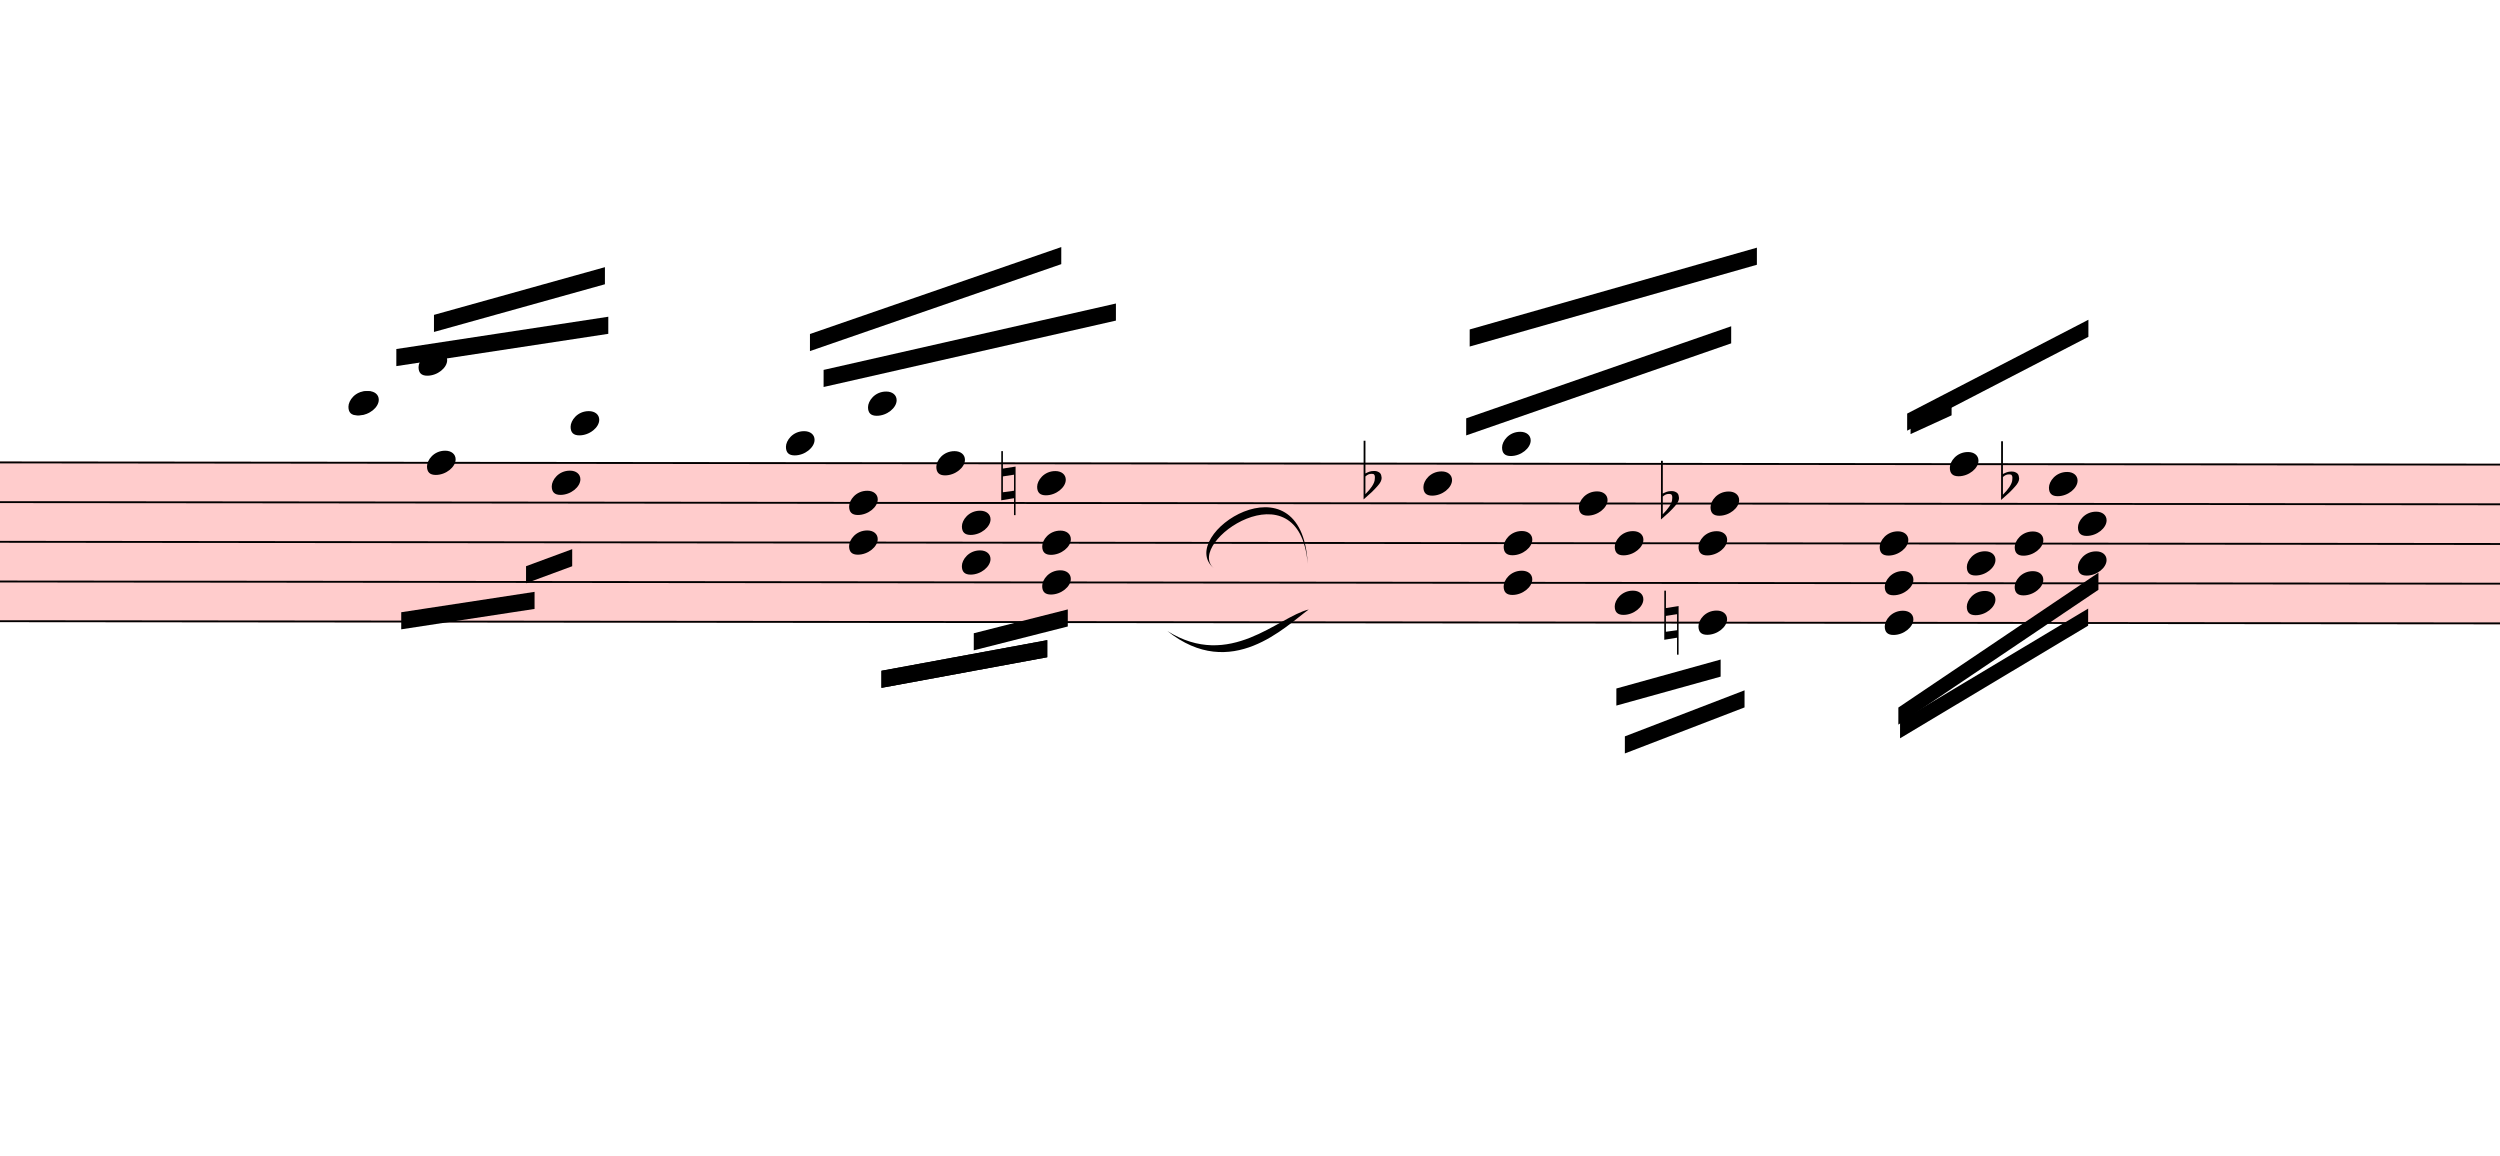
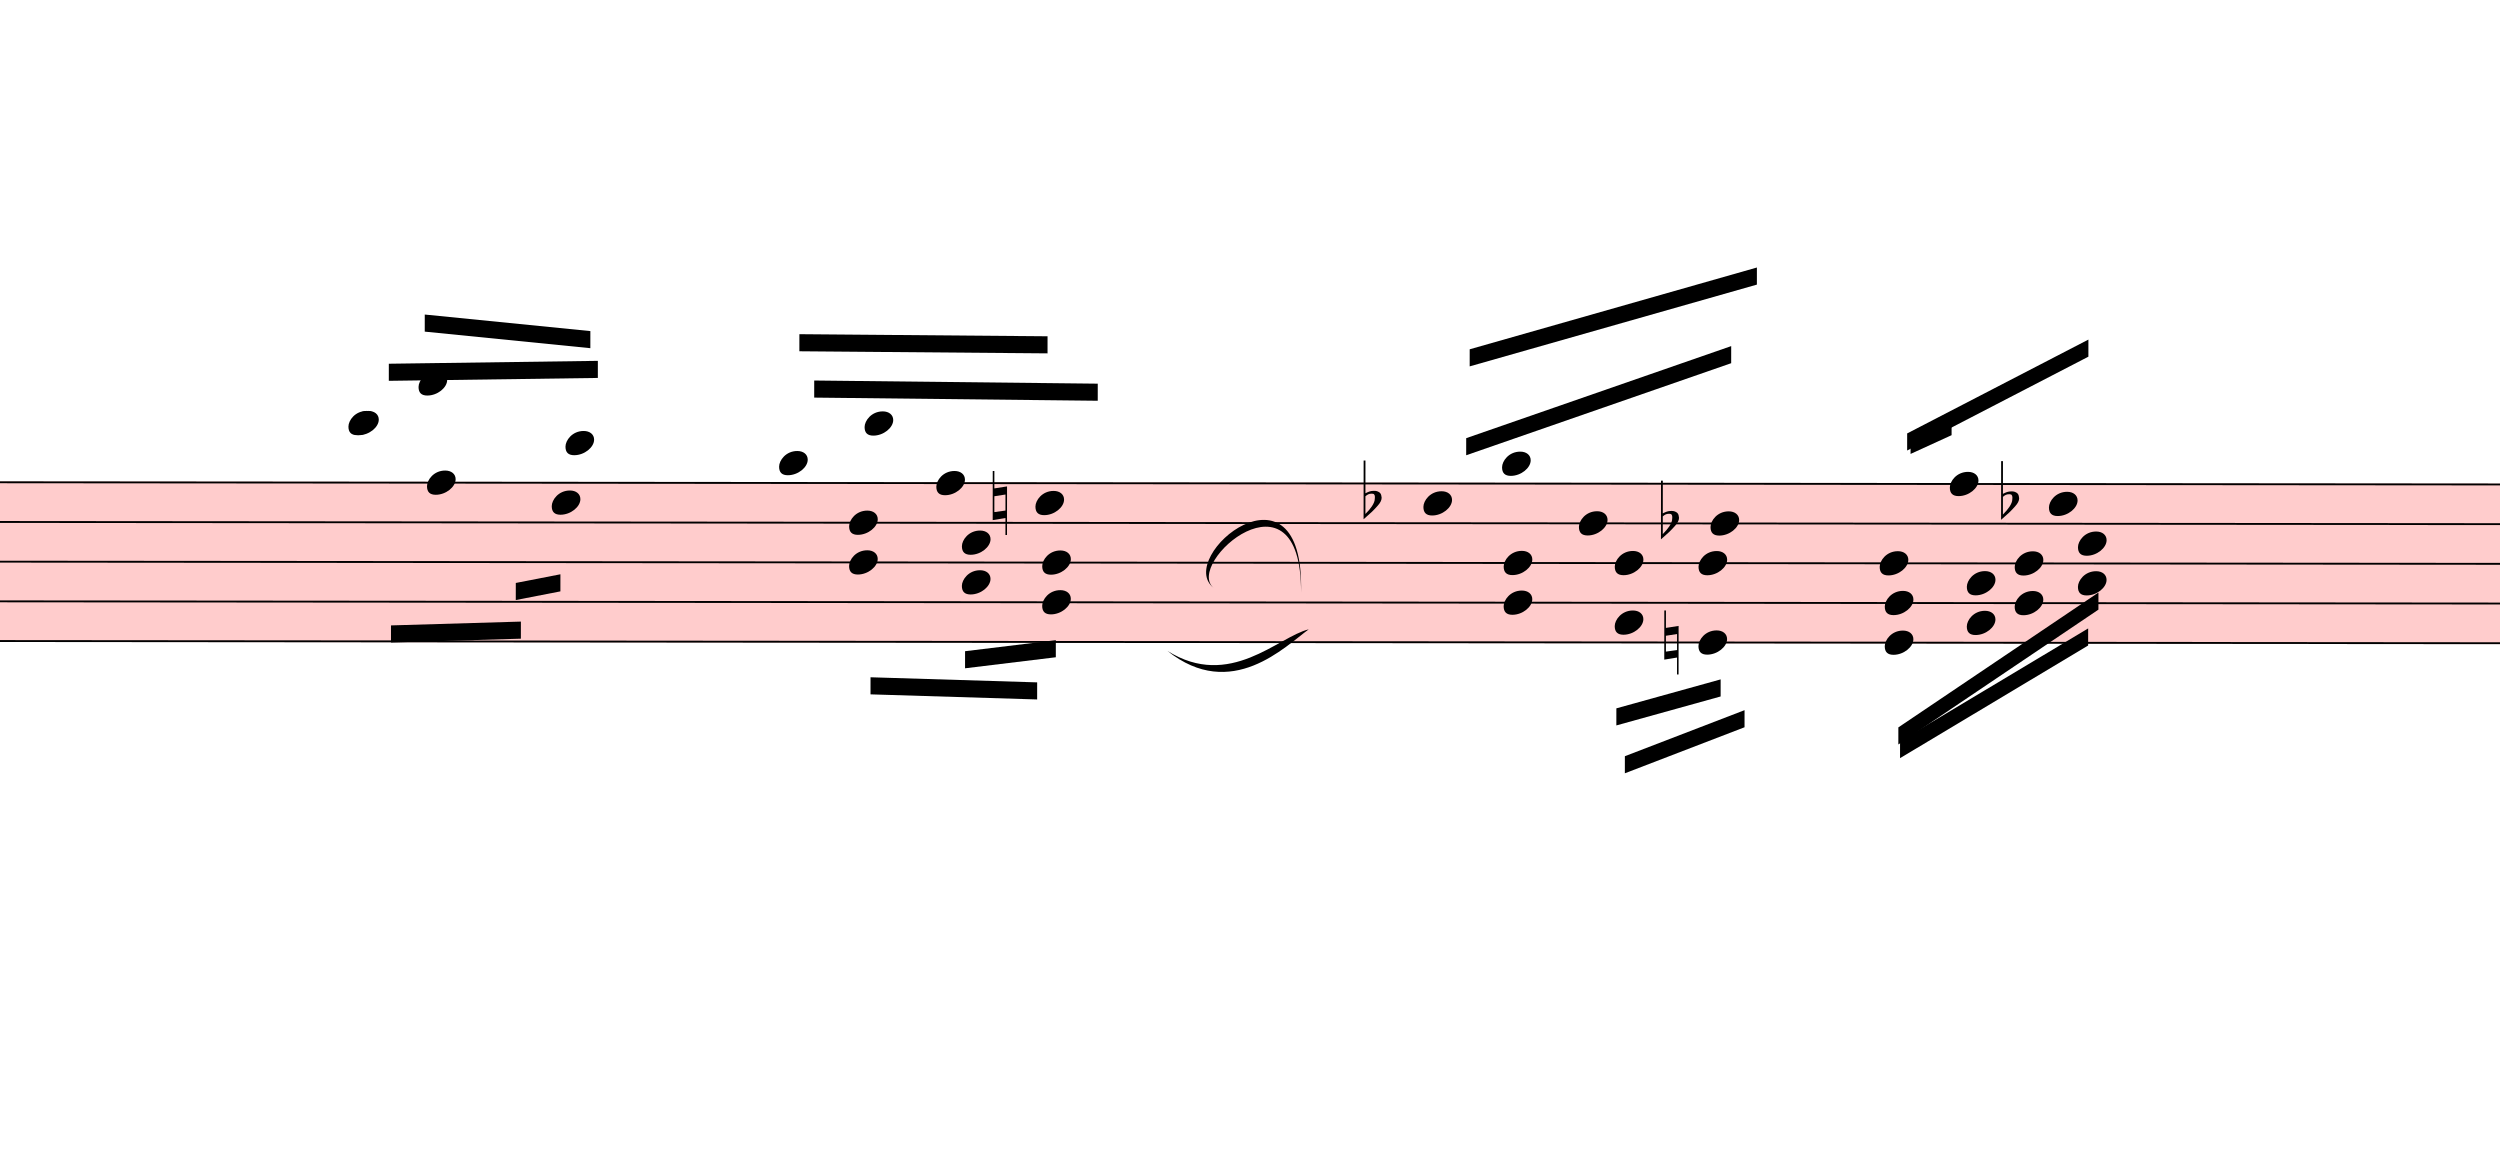
- <svg xmlns="http://www.w3.org/2000/svg" viewBox="9267 2654 13164.6 6082.3" version="1.1" overflow="visible">
+ <svg xmlns="http://www.w3.org/2000/svg" viewBox="9267 2549.5 13164.6 6186.8" version="1.1" overflow="visible">
  <defs>
    <style type="text/css">
    /* .staff * {
      fill: #000;
      stroke: #000;
    }

    .deletionBack {
      fill: #00000033;
    } */
  </style>
    <symbol id="sym_notehead_quarter" viewBox="0 0 1000 1000" overflow="inherit">
      <path transform="scale(1,-1)" d="M0 -39c0 68 73 172 200 172c66 0 114 -37 114 -95c0 -84 -106 -171 -218 -171c-64 0 -96 30 -96 94z" />
    </symbol>
    <symbol id="sym_accid_n" viewBox="0 0 1000 1000" overflow="inherit">
      <path transform="scale(1,-1)" d="M0 -188v539h18v-191l139 22v-533h-17v186zM18 -100l122 17v176l-122 -19v-174z" />
    </symbol>
    <symbol id="sym_accid_f" viewBox="0 0 1000 1000" overflow="inherit">
      <path transform="scale(1,-1)" d="M20 110c32 16 54 27 93 27c26 0 35 -3 54 -13c13 -7 24 -20 27 -38l4 -25c0 -28 -16 -57 -45 -89c-23 -25 -39 -44 -65 -68l-88 -79v644h20v-359zM90 106c-32 0 -48 -10 -70 -29v-194c31 31 54 59 71 84c21 32 32 59 32 84c0 9 1 16 1 20c0 14 -3 21 -11 30l-8 3z" />
    </symbol>
  </defs>
  <g class="rastrums">
    <g class="rastrum" data-id="rf87200be-90c2-4302-b90c-a0238b5901b3" style="transform: rotate(0.05deg); transform-origin: 2574px 5076px;">
      <g class="rastrum bounding-box" data-id="bbox-rf87200be-90c2-4302-b90c-a0238b5901b3">
        <rect x="2574" y="5076" width="23382" height="846" fill="#ff000033" />
      </g>
      <path d="M2574 5081 L25956 5081" stroke-width="10" stroke="black" />
      <path d="M2574 5290 L25956 5290" stroke-width="10" stroke="black" />
      <path d="M2574 5499 L25956 5499" stroke-width="10" stroke="black" />
      <path d="M2574 5708 L25956 5708" stroke-width="10" stroke="black" />
      <path d="M2574 5917 L25956 5917" stroke-width="10" stroke="black" />
    </g>
  </g>
  <g class="draft" data-label="2" data-id="dda91152a-a9b6-4449-95ec-01d596764ef8">
    <g class="system" data-id="sd4ca36ba-4785-48d7-a7a9-122f42005b8e">
      <g class="staff" data-n="1" data-rastrum="rf87200be-90c2-4302-b90c-a0238b5901b3" style="transform: rotate(0.05deg); transform-origin: 2574px 5076px;">
        <g class="note" data-id="dcb6dcec6-6364-4ec9-bb2a-6920c66edc14" data-stem.dir="up">
          <g class="notehead">
            <use href="#sym_notehead_quarter" height="480px" width="480px" x="11106" y="4767.5" />
          </g>
          <g class="ledgerLines above">
            <path d="M11067 4872 L11295 4872" stroke-width="18" />
          </g>
          <g class="stem">
-             <path d="M11256 4663 L11256 4767.5" stroke-width="14" />
+             <path d="M11256 4558.5 L11256 4767.5" stroke-width="14" />
          </g>
        </g>
        <g class="note" data-id="d86c9e702-f532-43cc-b72a-4f988c6cf881" data-stem.dir="down">
          <g class="notehead">
            <use href="#sym_notehead_quarter" height="480px" width="480px" x="11115" y="4767.5" />
          </g>
          <g class="ledgerLines above">
            <path d="M11076 4872 L11304 4872" stroke-width="18" />
          </g>
          <g class="stem">
-             <path d="M11115 4767.5 L11115 5290" stroke-width="14" />
+             <path d="M11115 4767.5 L11115 5185.5" stroke-width="14" />
          </g>
        </g>
        <g class="note" data-id="d9ebfa373-e22b-409d-89f9-47114e871b74" data-stem.dir="up">
          <g class="notehead">
            <use href="#sym_notehead_quarter" height="480px" width="480px" x="11475" y="4558.5" />
          </g>
          <g class="ledgerLines above">
            <path d="M11436 4872 L11664 4872" stroke-width="18" />
            <path d="M11436 4663 L11664 4663" stroke-width="18" />
          </g>
          <g class="stem">
-             <path d="M11625 4454 L11625 4558.5" stroke-width="14" />
+             <path d="M11625 4349.5 L11625 4558.5" stroke-width="14" />
          </g>
        </g>
        <g class="note" data-id="db21d150a-f32c-4fc1-b441-8c25208bcadf" data-stem.dir="down">
          <g class="notehead">
            <use href="#sym_notehead_quarter" height="480px" width="480px" x="11520" y="5081" />
          </g>
          <g class="stem">
-             <path d="M11520 5081 L11520 5812.5" stroke-width="14" />
+             <path d="M11520 5081 L11520 5708" stroke-width="14" />
          </g>
        </g>
        <g class="note" data-id="d62bd4451-a804-466a-819a-dbaefbce7bd1" data-stem.dir="down">
          <g class="notehead">
            <use href="#sym_notehead_quarter" height="480px" width="480px" x="12177" y="5185.5" />
          </g>
          <g class="stem">
-             <path d="M12177 5185.5 L12177 5708" stroke-width="14" />
+             <path d="M12177 5185.5 L12177 5603.5" stroke-width="14" />
          </g>
        </g>
        <g class="note" data-id="df86091fc-0a3d-4796-aaf6-94b70b6c85e9" data-stem.dir="up">
          <g class="notehead">
-             <use href="#sym_notehead_quarter" height="480px" width="480px" x="12276" y="4872" />
-           </g>
-           <g class="ledgerLines above">
-             <path d="M12237 4872 L12465 4872" stroke-width="18" />
-           </g>
-           <g class="stem">
-             <path d="M12426 4454 L12426 4872" stroke-width="14" />
+             <use href="#sym_notehead_quarter" height="480px" width="480px" x="12249" y="4872" />
+           </g>
+           <g class="ledgerLines above">
+             <path d="M12210 4872 L12438 4872" stroke-width="18" />
+           </g>
+           <g class="stem">
+             <path d="M12399 4454 L12399 4872" stroke-width="14" />
          </g>
        </g>
        <g class="note" data-id="d2ad751de-18c0-4da0-a29d-58bedd048066" data-stem.dir="up">
          <g class="notehead">
-             <use href="#sym_notehead_quarter" height="480px" width="480px" x="13410" y="4976.5" />
+             <use href="#sym_notehead_quarter" height="480px" width="480px" x="13374" y="4976.5" />
          </g>
          <g class="ledgerLines above" />
          <g class="stem">
-             <path d="M13560 4454 L13560 4976.5" stroke-width="14" />
+             <path d="M13524 4349.5 L13524 4976.5" stroke-width="14" />
          </g>
        </g>
        <g class="note" data-id="d8cb474ca-cf37-47aa-8db5-6dbcca16ab97" data-stem.dir="up">
          <g class="notehead">
-             <use href="#sym_notehead_quarter" height="480px" width="480px" x="13842" y="4767.5" />
-           </g>
-           <g class="ledgerLines above">
-             <path d="M13803 4872 L14031 4872" stroke-width="18" />
-           </g>
-           <g class="stem">
-             <path d="M13992 4454 L13992 4767.5" stroke-width="14" />
+             <use href="#sym_notehead_quarter" height="480px" width="480px" x="13824" y="4767.5" />
+           </g>
+           <g class="ledgerLines above">
+             <path d="M13785 4872 L14013 4872" stroke-width="18" />
+           </g>
+           <g class="stem">
+             <path d="M13974 4349.5 L13974 4767.5" stroke-width="14" />
          </g>
        </g>
        <g class="note" data-id="d00f67cb2-b26b-4acb-93f5-a5c12c1d0113" data-stem.dir="up">
          <g class="notehead">
            <use href="#sym_notehead_quarter" height="480px" width="480px" x="14202" y="5081" />
          </g>
          <g class="stem">
-             <path d="M14352 4872 L14352 5081" stroke-width="14" />
+             <path d="M14352 4767.5 L14352 5081" stroke-width="14" />
          </g>
        </g>
        <g class="note" data-id="d045e1539-0762-4259-81f9-6e29056db642" data-stem.dir="up">
          <g class="notehead">
-             <use href="#sym_notehead_quarter" height="480px" width="480px" x="14733" y="5185.5" />
-           </g>
-           <g class="stem">
-             <path d="M14883 4454 L14883 5185.5" stroke-width="14" />
+             <use href="#sym_notehead_quarter" height="480px" width="480px" x="14724" y="5185.5" />
+           </g>
+           <g class="stem">
+             <path d="M14874 4349.5 L14874 5185.5" stroke-width="14" />
          </g>
        </g>
        <g class="note" data-id="dc32932b7-10f7-41a0-a96f-650d3482bdc3" data-stem.dir="up">
          <g class="notehead">
            <use href="#sym_notehead_quarter" height="480px" width="480px" x="16767" y="5185.5" />
          </g>
          <g class="stem">
            <path d="M16917 4767.5 L16917 5185.5" stroke-width="14" />
          </g>
        </g>
        <g class="note" data-id="dafcdff36-2b03-473f-aba2-2681186319f0" data-stem.dir="up">
          <g class="notehead">
            <use href="#sym_notehead_quarter" height="480px" width="480px" x="17181" y="4976.5" />
          </g>
          <g class="ledgerLines above" />
          <g class="stem">
            <path d="M17331 4663 L17331 4976.5" stroke-width="14" />
          </g>
        </g>
        <g class="note" data-id="dc2e7063f-5369-4e48-996a-cc12cc106af9" data-stem.dir="up">
          <g class="notehead">
            <use href="#sym_notehead_quarter" height="480px" width="480px" x="17586" y="5290" />
          </g>
          <g class="stem">
            <path d="M17736 4872 L17736 5290" stroke-width="14" />
          </g>
        </g>
        <g class="note" data-id="db536c1da-4f18-4502-956a-33543bf72b94" data-stem.dir="up">
          <g class="notehead">
            <use href="#sym_notehead_quarter" height="480px" width="480px" x="18279" y="5290" />
          </g>
          <g class="stem">
            <path d="M18429 4558.5 L18429 5290" stroke-width="14" />
          </g>
        </g>
        <g class="note" data-id="dc4eee2cb-e6f4-4214-8b3c-fddb24d2ecc1" data-stem.dir="up">
          <g class="notehead">
            <use href="#sym_notehead_quarter" height="480px" width="480px" x="19170" y="5499" />
          </g>
          <g class="stem">
            <path d="M19320 4872 L19320 5499" stroke-width="14" />
          </g>
        </g>
        <g class="note" data-id="df780ad09-24bb-4e01-a121-9adc531e2df6" data-stem.dir="up">
          <g class="notehead">
            <use href="#sym_notehead_quarter" height="480px" width="480px" x="19539" y="5081" />
          </g>
          <g class="stem">
            <path d="M19689 4767.5 L19689 5081" stroke-width="14" />
          </g>
        </g>
        <g class="note" data-id="d9d5edf6a-1c5c-4305-8868-136e37542f5e" data-stem.dir="up">
          <g class="notehead">
            <use href="#sym_notehead_quarter" height="480px" width="480px" x="20061" y="5185.5" />
          </g>
          <g class="stem">
            <path d="M20211 4663 L20211 5185.5" stroke-width="14" />
          </g>
        </g>
        <g class="chord" data-id="dad80b6f6-f31c-462c-b825-0fbf070d175e" data-stem.dir="down">
          <g class="notehead">
            <use href="#sym_notehead_quarter" height="480px" width="480px" x="13743" y="5290" />
          </g>
          <g class="notehead">
            <use href="#sym_notehead_quarter" height="480px" width="480px" x="13743" y="5499" />
          </g>
          <g class="stem">
-             <path d="M13743 5290 L13743 6021.5" stroke-width="14" />
+             <path d="M13743 5290 L13743 5917" stroke-width="14" />
          </g>
        </g>
        <g class="chord" data-id="d210189c3-f9d1-4cfc-95c4-f56a56e61795" data-stem.dir="down">
          <g class="notehead">
            <use href="#sym_notehead_quarter" height="480px" width="480px" x="14337" y="5394.5" />
          </g>
          <g class="notehead">
            <use href="#sym_notehead_quarter" height="480px" width="480px" x="14337" y="5603.5" />
          </g>
          <g class="stem">
-             <path d="M14337 5394.5 L14337 5917" stroke-width="14" />
+             <path d="M14337 5394.5 L14337 5812.5" stroke-width="14" />
          </g>
        </g>
        <g class="chord" data-id="db4257d03-36da-44c1-b39e-a7b19f1a18b2" data-stem.dir="down">
          <g class="notehead">
            <use href="#sym_notehead_quarter" height="480px" width="480px" x="14760" y="5499" />
          </g>
          <g class="notehead">
            <use href="#sym_notehead_quarter" height="480px" width="480px" x="14760" y="5708" />
          </g>
          <g class="stem">
-             <path d="M14760 5499 L14760 6021.5" stroke-width="14" />
+             <path d="M14760 5499 L14760 5917" stroke-width="14" />
          </g>
        </g>
        <g class="chord" data-id="d470215ee-3cae-4e1a-a6df-9c066bb26f02" data-stem.dir="down">
          <g class="notehead">
            <use href="#sym_notehead_quarter" height="480px" width="480px" x="17190" y="5499" />
          </g>
          <g class="notehead">
            <use href="#sym_notehead_quarter" height="480px" width="480px" x="17190" y="5708" />
          </g>
          <g class="stem">
            <path d="M17190 5499 L17190 6021.5" stroke-width="14" />
          </g>
        </g>
        <g class="chord" data-id="d3c31b2b0-60af-419f-9e77-8f25017d19dd" data-stem.dir="down">
          <g class="notehead">
            <use href="#sym_notehead_quarter" height="480px" width="480px" x="17775" y="5499" />
          </g>
          <g class="notehead">
            <use href="#sym_notehead_quarter" height="480px" width="480px" x="17775" y="5812.5" />
          </g>
          <g class="stem">
            <path d="M17775 5499 L17775 6439.5" stroke-width="14" />
          </g>
        </g>
        <g class="chord" data-id="db2e3c406-6fbb-42ce-b351-2a5adf77ba0d" data-stem.dir="down">
          <g class="notehead">
            <use href="#sym_notehead_quarter" height="480px" width="480px" x="18216" y="5499" />
          </g>
          <g class="notehead">
            <use href="#sym_notehead_quarter" height="480px" width="480px" x="18216" y="5917" />
          </g>
          <g class="stem">
            <path d="M18216 5499 L18216 6439.5" stroke-width="14" />
          </g>
        </g>
        <g class="chord" data-id="dc3c1e9be-2f28-4b7c-957e-9bfc6b15294b" data-stem.dir="down">
          <g class="notehead">
            <use href="#sym_notehead_quarter" height="480px" width="480px" x="19197" y="5708" />
          </g>
          <g class="notehead">
            <use href="#sym_notehead_quarter" height="480px" width="480px" x="19197" y="5917" />
          </g>
          <g class="stem">
            <path d="M19197 5708 L19197 6544" stroke-width="14" />
          </g>
        </g>
        <g class="chord" data-id="dea1a60e8-02e1-48b0-ae69-0a9a8c185503" data-stem.dir="down">
          <g class="notehead">
            <use href="#sym_notehead_quarter" height="480px" width="480px" x="19629" y="5603.5" />
          </g>
          <g class="notehead">
            <use href="#sym_notehead_quarter" height="480px" width="480px" x="19629" y="5812.5" />
          </g>
          <g class="stem">
            <path d="M19629 5603.5 L19629 6126" stroke-width="14" />
          </g>
        </g>
        <g class="chord" data-id="dfd41ed80-6841-492d-bddb-16422b7602a2" data-stem.dir="down">
          <g class="notehead">
            <use href="#sym_notehead_quarter" height="480px" width="480px" x="19881" y="5499" />
          </g>
          <g class="notehead">
            <use href="#sym_notehead_quarter" height="480px" width="480px" x="19881" y="5708" />
          </g>
          <g class="stem">
            <path d="M19881 5499 L19881 6021.5" stroke-width="14" />
          </g>
        </g>
        <g class="chord" data-id="d297984e1-0b88-40d3-b0fb-f479ef428ac8" data-stem.dir="down">
          <g class="notehead">
            <use href="#sym_notehead_quarter" height="480px" width="480px" x="20214" y="5394.5" />
          </g>
          <g class="notehead">
            <use href="#sym_notehead_quarter" height="480px" width="480px" x="20214" y="5603.5" />
          </g>
          <g class="stem">
            <path d="M20214 5394.5 L20214 5812.5" stroke-width="14" />
          </g>
        </g>
        <g class="accid" data-id="df8121358-8a60-4bc6-baa3-766eedef757f">
-           <use href="#sym_accid_n" height="480px" width="480px" x="14544" y="5185.5" />
+           <use href="#sym_accid_n" height="480px" width="480px" x="14499" y="5185.5" />
        </g>
        <g class="accid" data-id="d5bca87d5-5d3d-4142-a2b8-bb7ff6548f40">
          <use href="#sym_accid_f" height="480px" width="480px" x="16452" y="5185.5" />
        </g>
        <g class="accid" data-id="dfe51a5dd-7346-4bf3-b744-09e89fc1a995">
          <use href="#sym_accid_f" height="480px" width="480px" x="18018" y="5290" />
        </g>
        <g class="accid" data-id="de6899361-a746-4135-a470-f4f363d83f0b">
          <use href="#sym_accid_n" height="480px" width="480px" x="18036" y="5917" />
        </g>
        <g class="accid" data-id="d2d18b81e-aa97-421e-9247-f5ed41cef066">
          <use href="#sym_accid_f" height="480px" width="480px" x="19809" y="5185.5" />
        </g>
      </g>
      <g class="barLine" data-id="d15df1213-8d5e-4449-9bf6-3604a7ff9a5a">
        <path d="M15785.1 4959 L15541.2 6936.3" stroke-width="27" />
      </g>
      <g class="barLine" data-id="d7a97ce15-ac55-4c2f-be24-ba418095e2e0">
        <path d="M20631.6 5093.1 L20557.8 6387.3" stroke-width="27" />
      </g>
      <g class="beam" data-id="b48e86b0b-5c86-4fab-8680-c043398fe2f8" style="transform: rotate(0.05deg); transform-origin: 2574px 5076px;">
-         <polygon points="11358,4482 12474,4311 12474,4401 11358,4572" stroke-opacity="1" fill-opacity="1" />
+         <polygon points="11318.4,4455 12419.1,4438.8 12419.1,4528.8 11318.4,4545" stroke-opacity="1" fill-opacity="1" />
      </g>
      <g class="beam" data-id="b34009c39-5a1f-47b5-8b80-b40dd433c219" style="transform: rotate(0.05deg); transform-origin: 2574px 5076px;">
-         <polygon points="11556,4302 12456,4050 12456,4140 11556,4392" stroke-opacity="1" fill-opacity="1" />
+         <polygon points="11507.4,4195.8 12379.5,4282.2 12379.5,4372.2 11507.4,4285.8" stroke-opacity="1" fill-opacity="1" />
      </g>
      <g class="beam" data-id="b118ffe8b-7fdf-4ede-bb17-34e82890d36c" style="transform: rotate(0.05deg); transform-origin: 2574px 5076px;">
-         <polygon points="13608,4590 15147,4239 15147,4329 13608,4680" stroke-opacity="1" fill-opacity="1" />
+         <polygon points="13558.5,4541.4 15051.6,4556.7 15051.6,4646.7 13558.5,4631.4" stroke-opacity="1" fill-opacity="1" />
      </g>
      <g class="beam" data-id="b00c69bc5-cc80-4cba-9bd1-4db7540a143f" style="transform: rotate(0.05deg); transform-origin: 2574px 5076px;">
-         <polygon points="13536,4401 14859,3942 14859,4032 13536,4491" stroke-opacity="1" fill-opacity="1" />
-       </g>
-       <g class="beam" data-id="b5636a408-d7d4-4933-9334-241e9d3f7fb0" style="transform: rotate(0.05deg); transform-origin: 2574px 5076px;">
-         <polygon points="13914,6174 14787,6012 14787,6102 13914,6264" stroke-opacity="1" fill-opacity="1" />
+         <polygon points="13480.2,4297.5 14787,4307.4 14787,4397.4 13480.2,4387.5" stroke-opacity="1" fill-opacity="1" />
      </g>
      <g class="beam" data-id="baee39187-8a71-44b9-bdf2-65d0db796df7" style="transform: rotate(0.05deg); transform-origin: 2574px 5076px;">
-         <polygon points="14400,5976 14895,5850 14895,5940 14400,6066" stroke-opacity="1" fill-opacity="1" />
+         <polygon points="14354.1,5966.1 14832,5907.6 14832,5997.6 14354.1,6056.1" stroke-opacity="1" fill-opacity="1" />
      </g>
      <g class="beam" data-id="bdbbee1f5-d55d-463f-adeb-c9349a0fb44f" style="transform: rotate(0.05deg); transform-origin: 2574px 5076px;">
        <polygon points="16992,4842 18387,4356 18387,4446 16992,4932" stroke-opacity="1" fill-opacity="1" />
      </g>
      <g class="beam" data-id="bc5cf7b2c-7ca6-4a1d-aead-7e23af1c6e5b" style="transform: rotate(0.05deg); transform-origin: 2574px 5076px;">
        <polygon points="17010,4374 18522,3942 18522,4032 17010,4464" stroke-opacity="1" fill-opacity="1" />
      </g>
      <g class="beam" data-id="b3b0c72a3-a5c0-4516-8560-350f4e1897d3" style="transform: rotate(0.05deg); transform-origin: 2574px 5076px;">
        <polygon points="19314,4815 20268,4320 20268,4410 19314,4905" stroke-opacity="1" fill-opacity="1" />
      </g>
      <g class="beam" data-id="b171e8529-fd9e-41d4-9a27-c8329b1c681d" style="transform: rotate(0.05deg); transform-origin: 2574px 5076px;">
        <polygon points="19332,4833 19548,4734 19548,4824 19332,4923" stroke-opacity="1" fill-opacity="1" />
      </g>
      <g class="beam" data-id="bad0dceb6-6e60-4485-906a-a20d443d4ccc" style="transform: rotate(0.05deg); transform-origin: 2574px 5076px;">
-         <polygon points="13914,6174 14787,6012 14787,6102 13914,6264" stroke-opacity="1" fill-opacity="1" />
+         <polygon points="13856.4,6103.8 14733.9,6129.9 14733.9,6219.9 13856.4,6193.8" stroke-opacity="1" fill-opacity="1" />
      </g>
      <g class="beam" data-id="b6c5355bc-1c99-45ef-b556-b261f46b5ab9" style="transform: rotate(0.05deg); transform-origin: 2574px 5076px;">
-         <polygon points="11385,5868 12087,5760 12087,5850 11385,5958" stroke-opacity="1" fill-opacity="1" />
+         <polygon points="11331,5832.9 12015,5812.2 12015,5902.2 11331,5922.9" stroke-opacity="1" fill-opacity="1" />
      </g>
      <g class="beam" data-id="b844f4703-4acf-42bf-8262-35c6375a2569" style="transform: rotate(0.05deg); transform-origin: 2574px 5076px;">
-         <polygon points="12042,5625 12285,5535 12285,5625 12042,5715" stroke-opacity="1" fill-opacity="1" />
+         <polygon points="11988,5608.8 12222.9,5562.9 12222.9,5652.9 11988,5698.8" stroke-opacity="1" fill-opacity="1" />
      </g>
      <g class="beam" data-id="b430863ce-e872-4677-8e7c-1d0aea2d980c" style="transform: rotate(0.05deg); transform-origin: 2574px 5076px;">
        <polygon points="19269,6363 20322,5652 20322,5742 19269,6453" stroke-opacity="1" fill-opacity="1" />
      </g>
      <g class="beam" data-id="b69deae0f-3c33-4a45-9c3e-23a0da5d1af1" style="transform: rotate(0.05deg); transform-origin: 2574px 5076px;">
        <polygon points="19278,6435 20268,5841 20268,5931 19278,6525" stroke-opacity="1" fill-opacity="1" />
      </g>
      <g class="beam" data-id="bc70b6f2e-9e6a-4ca3-ad70-e19ebf14bdb9" style="transform: rotate(0.05deg); transform-origin: 2574px 5076px;">
        <polygon points="17829,6516 18459,6273 18459,6363 17829,6606" stroke-opacity="1" fill-opacity="1" />
      </g>
      <g class="beam" data-id="b4d3567be-7a86-40a5-97ad-bf64dca41c31" style="transform: rotate(0.05deg); transform-origin: 2574px 5076px;">
        <polygon points="17784,6264 18333,6111 18333,6201 17784,6354" stroke-opacity="1" fill-opacity="1" />
      </g>
      <g class="curve" data-id="de9559112-4c2e-40a1-8457-67281a644850" data-class="curve">
-         <path d="M15658.20,5645.70 C15453.90,5472.90 16121.70,5032.80 16153.20,5622.30 C16108.54,5094.41 15504.15,5510.90 15658.20,5645.70" stroke-width="9" stroke-linecap="round" stroke-linejoin="round" />
+         <path d="M15658.20,5645.70 C15447.60,5481.00 16137.90,4915.80 16118.10,5669.10 C16120.88,4976.46 15500.25,5515.60 15658.20,5645.70" stroke-width="9" stroke-linecap="round" stroke-linejoin="round" />
      </g>
      <g class="curve" data-id="d53d4481e-524a-4408-ab44-5f02c4d7abf8" data-class="curve">
        <path d="M15414.30,5976.90 C15743.70,6183.90 15998.40,5901.30 16158.60,5863.50 C16036.91,5951.16 15751.79,6246.38 15414.30,5976.90" stroke-width="9" stroke-linecap="round" stroke-linejoin="round" />
      </g>
    </g>
    <g class="deletions" />
  </g>
</svg>
